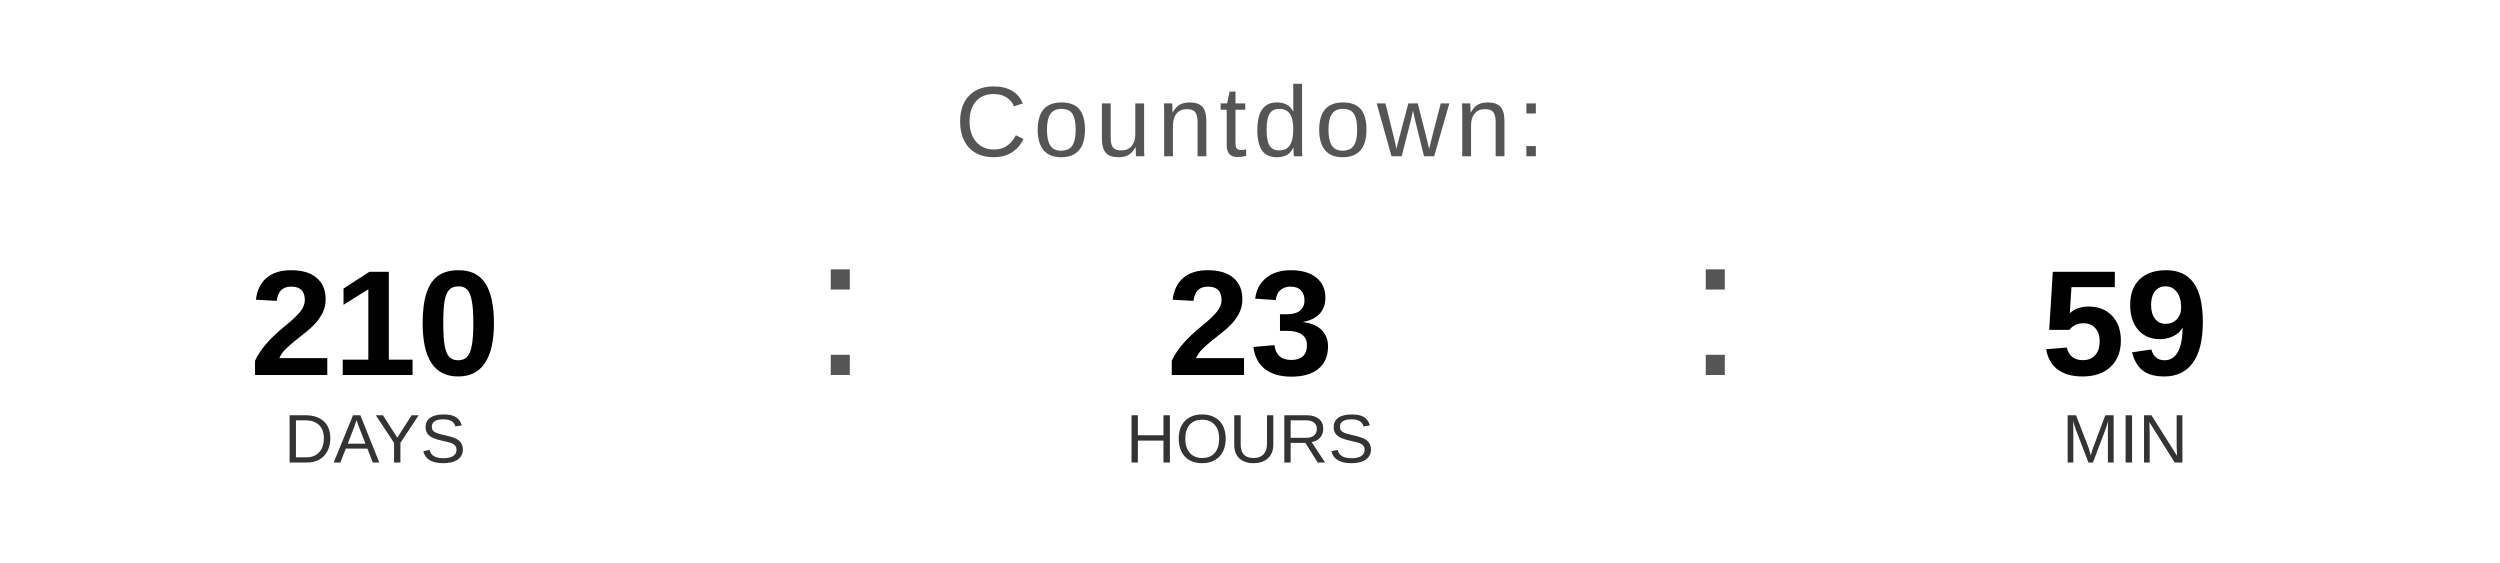
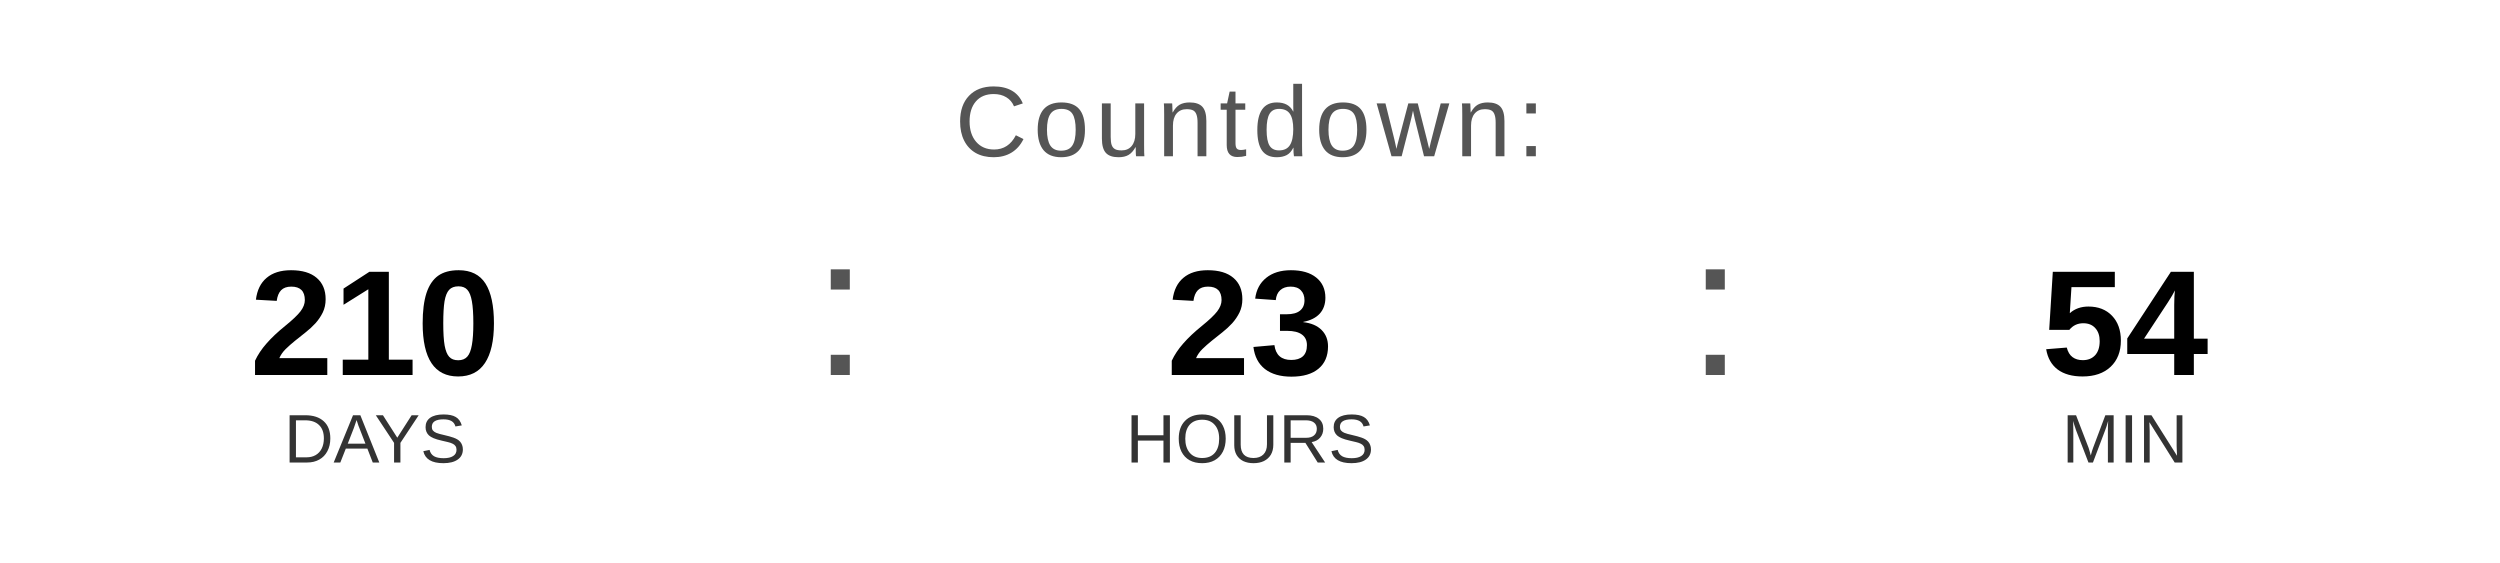
<svg xmlns="http://www.w3.org/2000/svg" width="400" height="90" viewBox="0 0 400 90">
  <text x="200" y="25" font-family="Arial, Helvetica, sans-serif" font-size="16" fill="#555555" text-anchor="middle" letter-spacing="1">
    Countdown:
  </text>
  <text x="60" y="60" font-family="Arial, Helvetica, sans-serif" font-size="24" font-weight="bold" fill="#000000" text-anchor="middle">210</text>
  <text x="60" y="74" font-family="Arial, Helvetica, sans-serif" font-size="11" fill="#333333" text-anchor="middle">DAYS</text>
  <text x="130" y="60" font-family="Arial, sans-serif" font-size="32" fill="#555555">:</text>
  <text x="200" y="60" font-family="Arial, Helvetica, sans-serif" font-size="24" font-weight="bold" fill="#000000" text-anchor="middle">23</text>
  <text x="200" y="74" font-family="Arial, Helvetica, sans-serif" font-size="11" fill="#333333" text-anchor="middle">HOURS</text>
  <text x="270" y="60" font-family="Arial, sans-serif" font-size="32" fill="#555555">:</text>
-   <text x="340" y="60" font-family="Arial, Helvetica, sans-serif" font-size="24" font-weight="bold" fill="#000000" text-anchor="middle">59</text>
+   <text x="340" y="60" font-family="Arial, Helvetica, sans-serif" font-size="24" font-weight="bold" fill="#000000" text-anchor="middle">54</text>
  <text x="340" y="74" font-family="Arial, Helvetica, sans-serif" font-size="11" fill="#333333" text-anchor="middle">MIN</text>
</svg>
